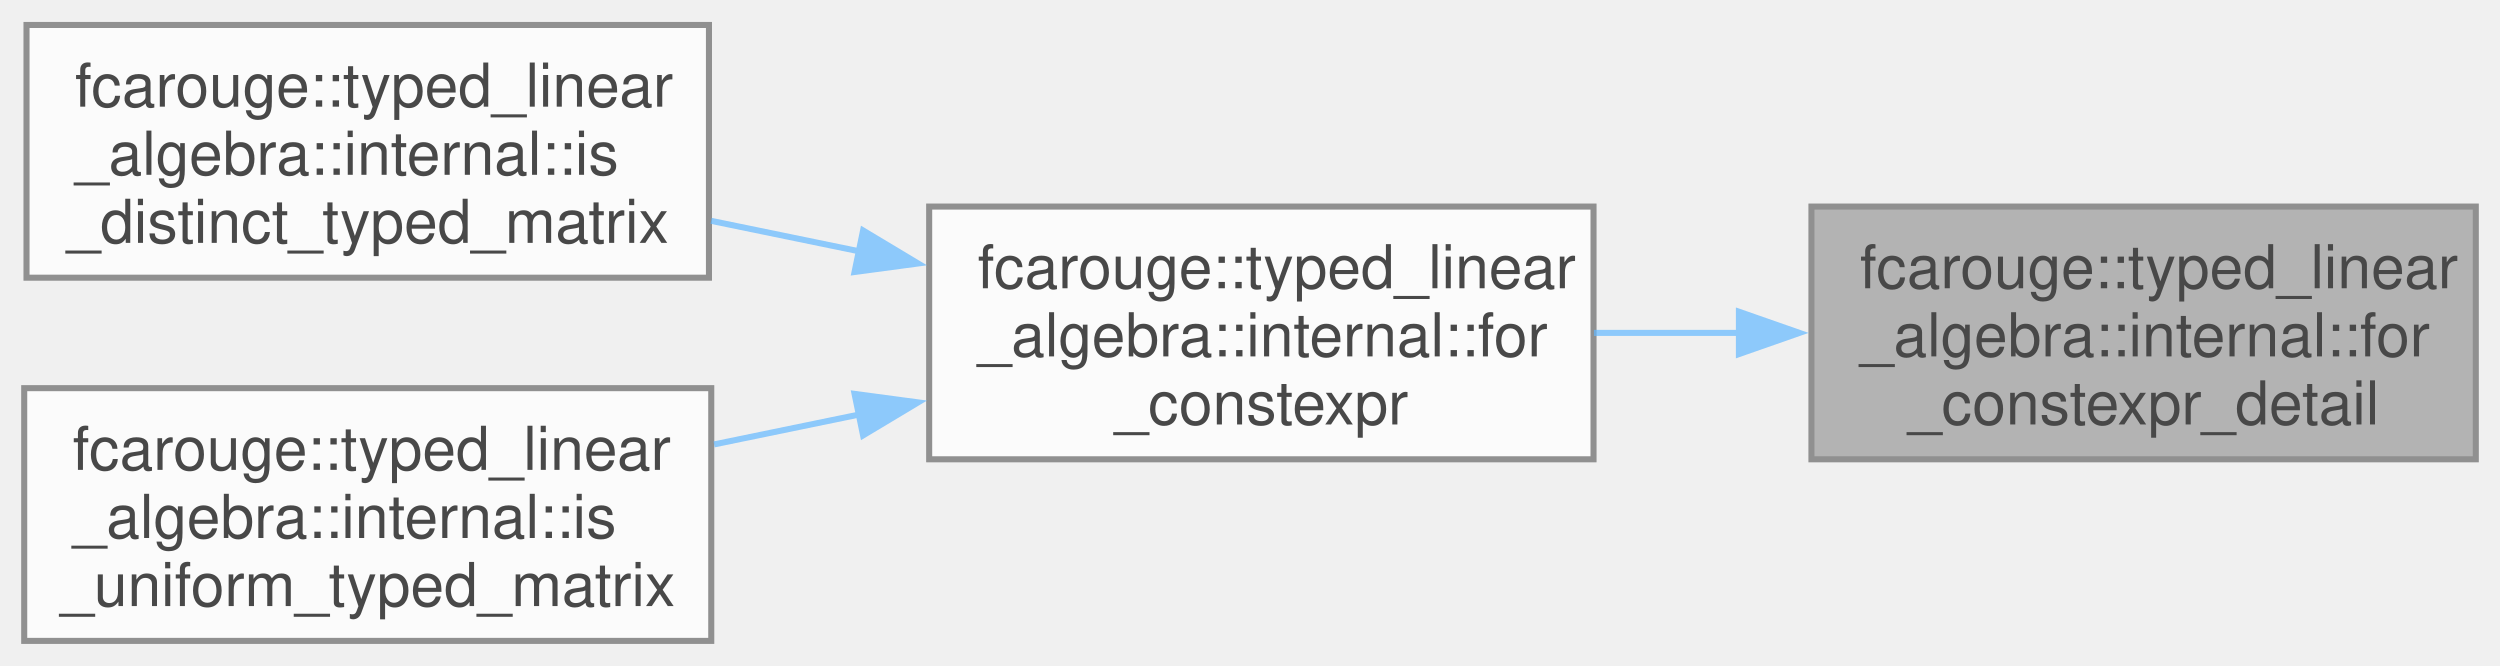
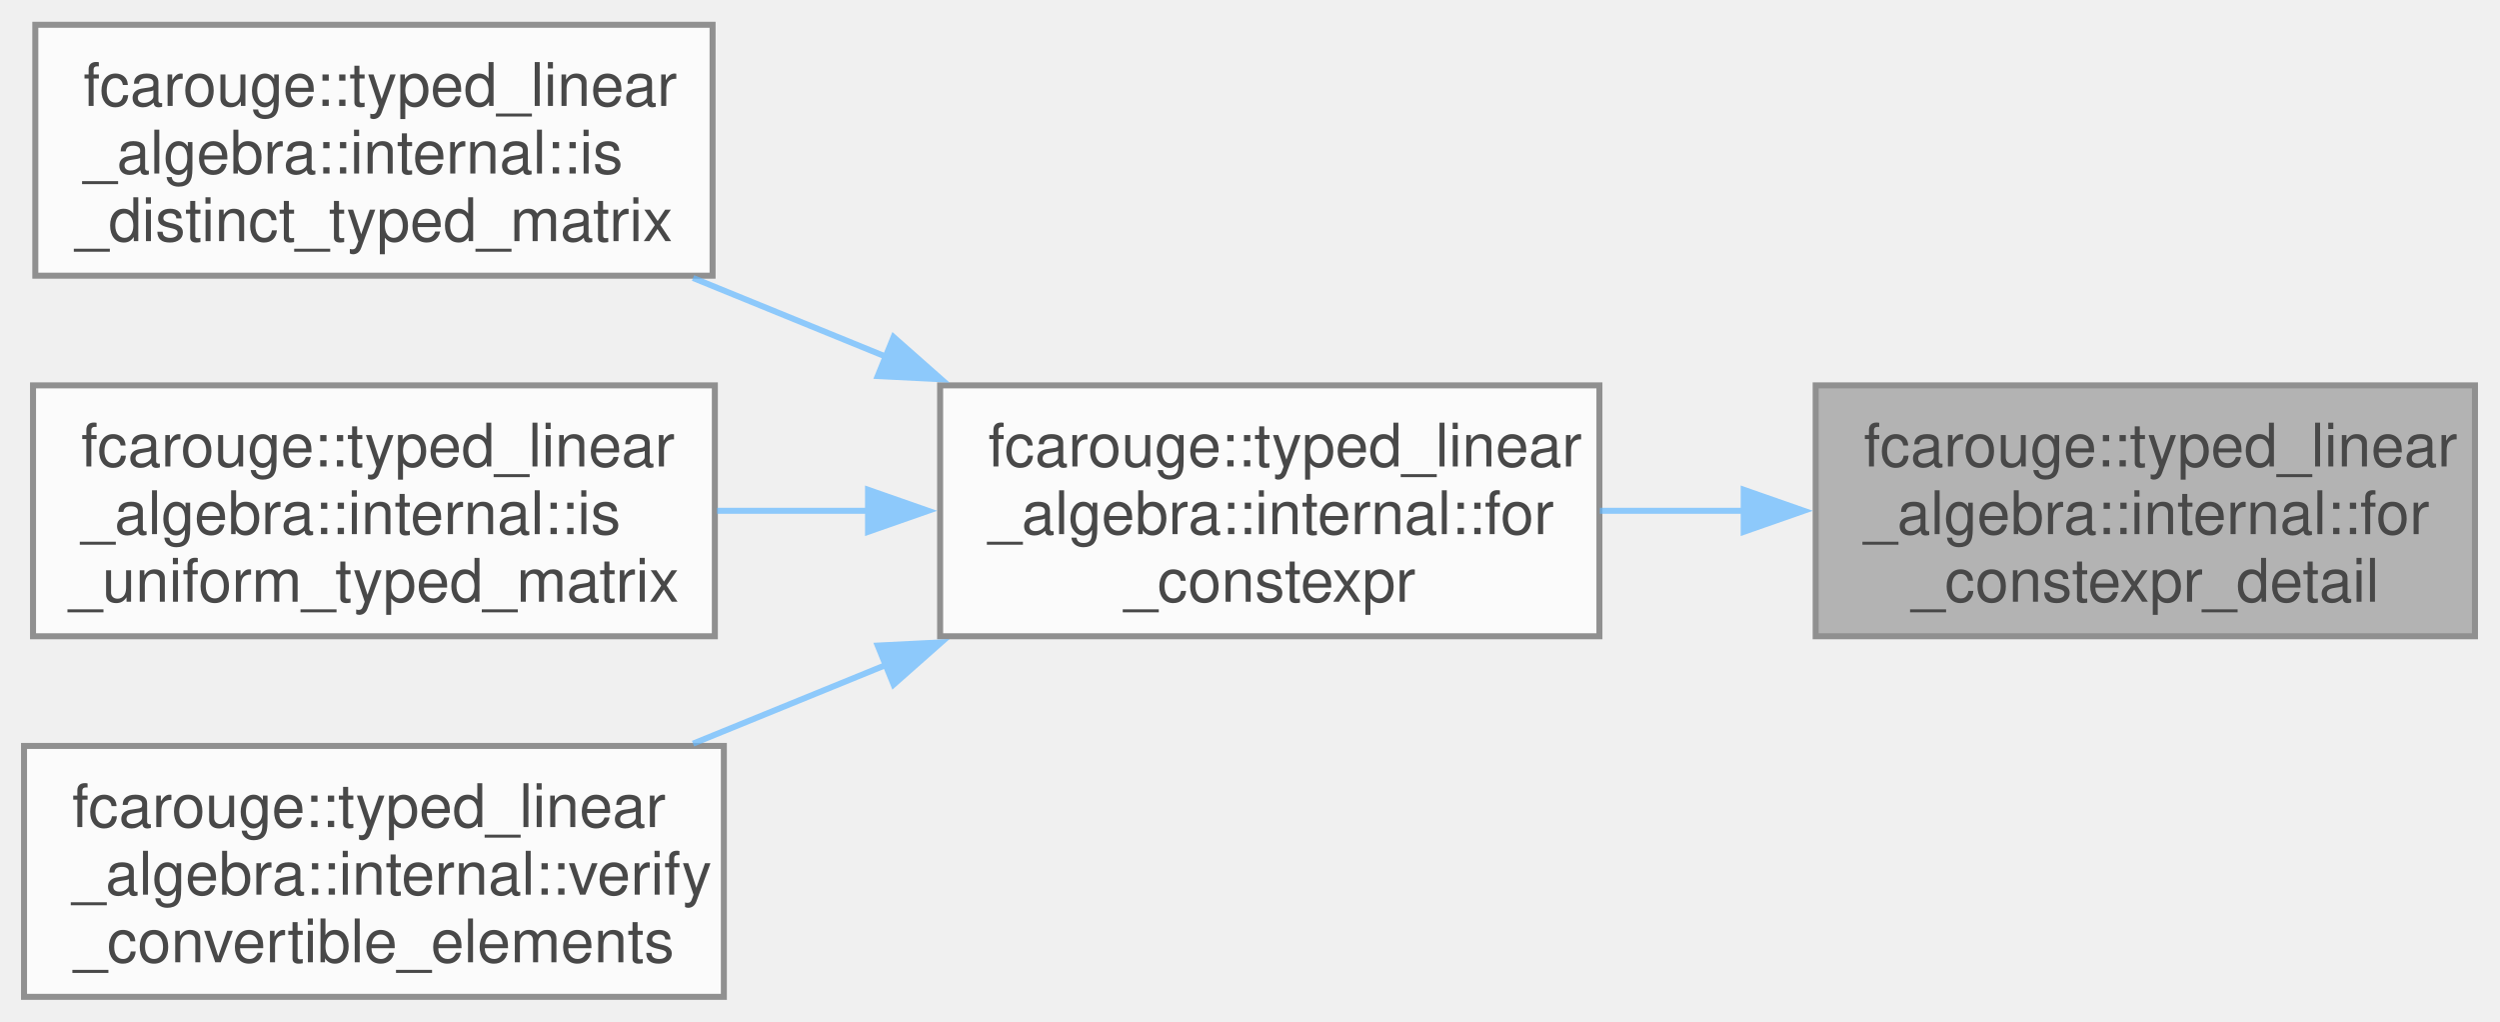
- <svg xmlns="http://www.w3.org/2000/svg" xmlns:xlink="http://www.w3.org/1999/xlink" width="413pt" height="110pt" viewBox="0.00 0.00 413.00 109.75">
+ <svg xmlns="http://www.w3.org/2000/svg" xmlns:xlink="http://www.w3.org/1999/xlink" width="416pt" height="170pt" viewBox="0.00 0.00 416.00 169.75">
  <svg id="main" version="1.1" xml:space="preserve">
    <style type="text/css">
.node, .edge {opacity: 0.7;}
.node.selected, .edge.selected {opacity: 1;}
.edge:hover path { stroke: red; }
.edge:hover polygon { stroke: red; fill: red; }
</style>
    <svg id="graph" class="graph">
-       <g id="graph0" class="graph" transform="scale(1 1) rotate(0) translate(4 105.75)">
+       <g id="graph0" class="graph" transform="scale(1 1) rotate(0) translate(4 165.75)">
        <g id="Node000001" class="node">
          <g id="a_Node000001">
            <a xlink:title=" ">
-               <polygon fill="#999999" stroke="#666666" points="405,-71.75 295.25,-71.75 295.25,-30 405,-30 405,-71.75" />
-               <text text-anchor="start" x="303.25" y="-58.25" font-family="Helvetica,sans-Serif" font-size="10.00">fcarouge::typed_linear</text>
-               <text text-anchor="start" x="303.25" y="-47" font-family="Helvetica,sans-Serif" font-size="10.00">_algebra::internal::for</text>
-               <text text-anchor="middle" x="350.12" y="-35.75" font-family="Helvetica,sans-Serif" font-size="10.00">_constexpr_detail</text>
+               <polygon fill="#999999" stroke="#666666" points="408,-101.75 298.25,-101.75 298.25,-60 408,-60 408,-101.75" />
+               <text text-anchor="start" x="306.25" y="-88.25" font-family="Helvetica,sans-Serif" font-size="10.00">fcarouge::typed_linear</text>
+               <text text-anchor="start" x="306.25" y="-77" font-family="Helvetica,sans-Serif" font-size="10.00">_algebra::internal::for</text>
+               <text text-anchor="middle" x="353.12" y="-65.75" font-family="Helvetica,sans-Serif" font-size="10.00">_constexpr_detail</text>
            </a>
          </g>
        </g>
        <g id="Node000002" class="node">
          <g id="a_Node000002">
            <a xlink:href="namespacefcarouge_1_1typed__linear__algebra_1_1internal.xhtml#ae001291878746fdd7db287616a067664" target="_top" xlink:title=" ">
-               <polygon fill="white" stroke="#666666" points="259.25,-71.75 149.5,-71.75 149.5,-30 259.25,-30 259.25,-71.75" />
-               <text text-anchor="start" x="157.5" y="-58.25" font-family="Helvetica,sans-Serif" font-size="10.00">fcarouge::typed_linear</text>
-               <text text-anchor="start" x="157.5" y="-47" font-family="Helvetica,sans-Serif" font-size="10.00">_algebra::internal::for</text>
-               <text text-anchor="middle" x="204.38" y="-35.75" font-family="Helvetica,sans-Serif" font-size="10.00">_constexpr</text>
+               <polygon fill="white" stroke="#666666" points="262.25,-101.75 152.5,-101.75 152.5,-60 262.25,-60 262.25,-101.75" />
+               <text text-anchor="start" x="160.5" y="-88.25" font-family="Helvetica,sans-Serif" font-size="10.00">fcarouge::typed_linear</text>
+               <text text-anchor="start" x="160.5" y="-77" font-family="Helvetica,sans-Serif" font-size="10.00">_algebra::internal::for</text>
+               <text text-anchor="middle" x="207.38" y="-65.75" font-family="Helvetica,sans-Serif" font-size="10.00">_constexpr</text>
            </a>
          </g>
        </g>
        <g id="edge1_Node000001_Node000002" class="edge">
          <g id="a_edge1_Node000001_Node000002">
            <a xlink:title=" ">
-               <path fill="none" stroke="#63b8ff" d="M283.47,-50.88C275.39,-50.88 267.2,-50.88 259.32,-50.88" />
-               <polygon fill="#63b8ff" stroke="#63b8ff" points="283.27,-54.38 293.27,-50.88 283.27,-47.38 283.27,-54.38" />
+               <path fill="none" stroke="#63b8ff" d="M286.47,-80.88C278.39,-80.88 270.2,-80.88 262.32,-80.88" />
+               <polygon fill="#63b8ff" stroke="#63b8ff" points="286.27,-84.38 296.27,-80.88 286.27,-77.38 286.27,-84.38" />
            </a>
          </g>
        </g>
        <g id="Node000003" class="node">
          <g id="a_Node000003">
            <a xlink:href="namespacefcarouge_1_1typed__linear__algebra_1_1internal.xhtml#a0f08ea7eb926c990cdcb66508f01466f" target="_top" xlink:title="Whether no two distinct element positions of the typed matrix share an implicit conversion target.">
-               <polygon fill="white" stroke="#666666" points="113.12,-101.75 0.38,-101.75 0.38,-60 113.12,-60 113.12,-101.75" />
-               <text text-anchor="start" x="8.38" y="-88.25" font-family="Helvetica,sans-Serif" font-size="10.00">fcarouge::typed_linear</text>
-               <text text-anchor="start" x="8.38" y="-77" font-family="Helvetica,sans-Serif" font-size="10.00">_algebra::internal::is</text>
-               <text text-anchor="middle" x="56.75" y="-65.75" font-family="Helvetica,sans-Serif" font-size="10.00">_distinct_typed_matrix</text>
+               <polygon fill="white" stroke="#666666" points="114.62,-161.75 1.88,-161.75 1.88,-120 114.62,-120 114.62,-161.75" />
+               <text text-anchor="start" x="9.88" y="-148.25" font-family="Helvetica,sans-Serif" font-size="10.00">fcarouge::typed_linear</text>
+               <text text-anchor="start" x="9.88" y="-137" font-family="Helvetica,sans-Serif" font-size="10.00">_algebra::internal::is</text>
+               <text text-anchor="middle" x="58.25" y="-125.75" font-family="Helvetica,sans-Serif" font-size="10.00">_distinct_typed_matrix</text>
            </a>
          </g>
        </g>
        <g id="edge2_Node000002_Node000003" class="edge">
          <g id="a_edge2_Node000002_Node000003">
            <a xlink:title=" ">
-               <path fill="none" stroke="#63b8ff" d="M138.07,-64.33C129.86,-66.02 121.52,-67.74 113.48,-69.39" />
-               <polygon fill="#63b8ff" stroke="#63b8ff" points="138.58,-67.8 147.67,-62.35 137.17,-60.94 138.58,-67.8" />
+               <path fill="none" stroke="#63b8ff" d="M143.51,-106.51C132.79,-110.88 121.77,-115.38 111.37,-119.62" />
+               <polygon fill="#63b8ff" stroke="#63b8ff" points="144.75,-109.79 152.69,-102.77 142.11,-103.3 144.75,-109.79" />
            </a>
          </g>
        </g>
        <g id="Node000004" class="node">
          <g id="a_Node000004">
            <a xlink:href="namespacefcarouge_1_1typed__linear__algebra_1_1internal.xhtml#a2238a99ab35d65098efb485ef3e05611" target="_top" xlink:title=" ">
-               <polygon fill="white" stroke="#666666" points="113.5,-41.75 0,-41.75 0,0 113.5,0 113.5,-41.75" />
-               <text text-anchor="start" x="8" y="-28.25" font-family="Helvetica,sans-Serif" font-size="10.00">fcarouge::typed_linear</text>
-               <text text-anchor="start" x="8" y="-17" font-family="Helvetica,sans-Serif" font-size="10.00">_algebra::internal::is</text>
-               <text text-anchor="middle" x="56.75" y="-5.75" font-family="Helvetica,sans-Serif" font-size="10.00">_uniform_typed_matrix</text>
+               <polygon fill="white" stroke="#666666" points="115,-101.75 1.5,-101.75 1.5,-60 115,-60 115,-101.75" />
+               <text text-anchor="start" x="9.5" y="-88.25" font-family="Helvetica,sans-Serif" font-size="10.00">fcarouge::typed_linear</text>
+               <text text-anchor="start" x="9.5" y="-77" font-family="Helvetica,sans-Serif" font-size="10.00">_algebra::internal::is</text>
+               <text text-anchor="middle" x="58.25" y="-65.75" font-family="Helvetica,sans-Serif" font-size="10.00">_uniform_typed_matrix</text>
            </a>
          </g>
        </g>
        <g id="edge3_Node000002_Node000004" class="edge">
          <g id="a_edge3_Node000002_Node000004">
            <a xlink:title=" ">
-               <path fill="none" stroke="#63b8ff" d="M137.95,-37.4C129.95,-35.75 121.82,-34.07 113.97,-32.46" />
-               <polygon fill="#63b8ff" stroke="#63b8ff" points="137.17,-40.81 147.67,-39.4 138.58,-33.95 137.17,-40.81" />
+               <path fill="none" stroke="#63b8ff" d="M140.63,-80.88C132.2,-80.88 123.62,-80.88 115.36,-80.88" />
+               <polygon fill="#63b8ff" stroke="#63b8ff" points="140.5,-84.38 150.5,-80.88 140.5,-77.38 140.5,-84.38" />
+             </a>
+           </g>
+         </g>
+         <g id="Node000005" class="node">
+           <g id="a_Node000005">
+             <a xlink:href="namespacefcarouge_1_1typed__linear__algebra_1_1internal.xhtml#a8bf375922e0a95892ba40668aa0d5599" target="_top" xlink:title="Verifies a typed matrix converts to another, element by element.">
+               <polygon fill="white" stroke="#666666" points="116.5,-41.75 0,-41.75 0,0 116.5,0 116.5,-41.75" />
+               <text text-anchor="start" x="8" y="-28.25" font-family="Helvetica,sans-Serif" font-size="10.00">fcarouge::typed_linear</text>
+               <text text-anchor="start" x="8" y="-17" font-family="Helvetica,sans-Serif" font-size="10.00">_algebra::internal::verify</text>
+               <text text-anchor="middle" x="58.25" y="-5.75" font-family="Helvetica,sans-Serif" font-size="10.00">_convertible_elements</text>
+             </a>
+           </g>
+         </g>
+         <g id="edge4_Node000002_Node000005" class="edge">
+           <g id="a_edge4_Node000002_Node000005">
+             <a xlink:title=" ">
+               <path fill="none" stroke="#63b8ff" d="M143.51,-55.24C132.79,-50.87 121.77,-46.37 111.37,-42.13" />
+               <polygon fill="#63b8ff" stroke="#63b8ff" points="142.11,-58.45 152.69,-58.98 144.75,-51.96 142.11,-58.45" />
            </a>
          </g>
        </g>
      </g>
    </svg>
  </svg>
  <style type="text/css">

[data-mouse-over-selected='false'] { opacity: 0.7; }
[data-mouse-over-selected='true']  { opacity: 1.0; }

</style>
</svg>
